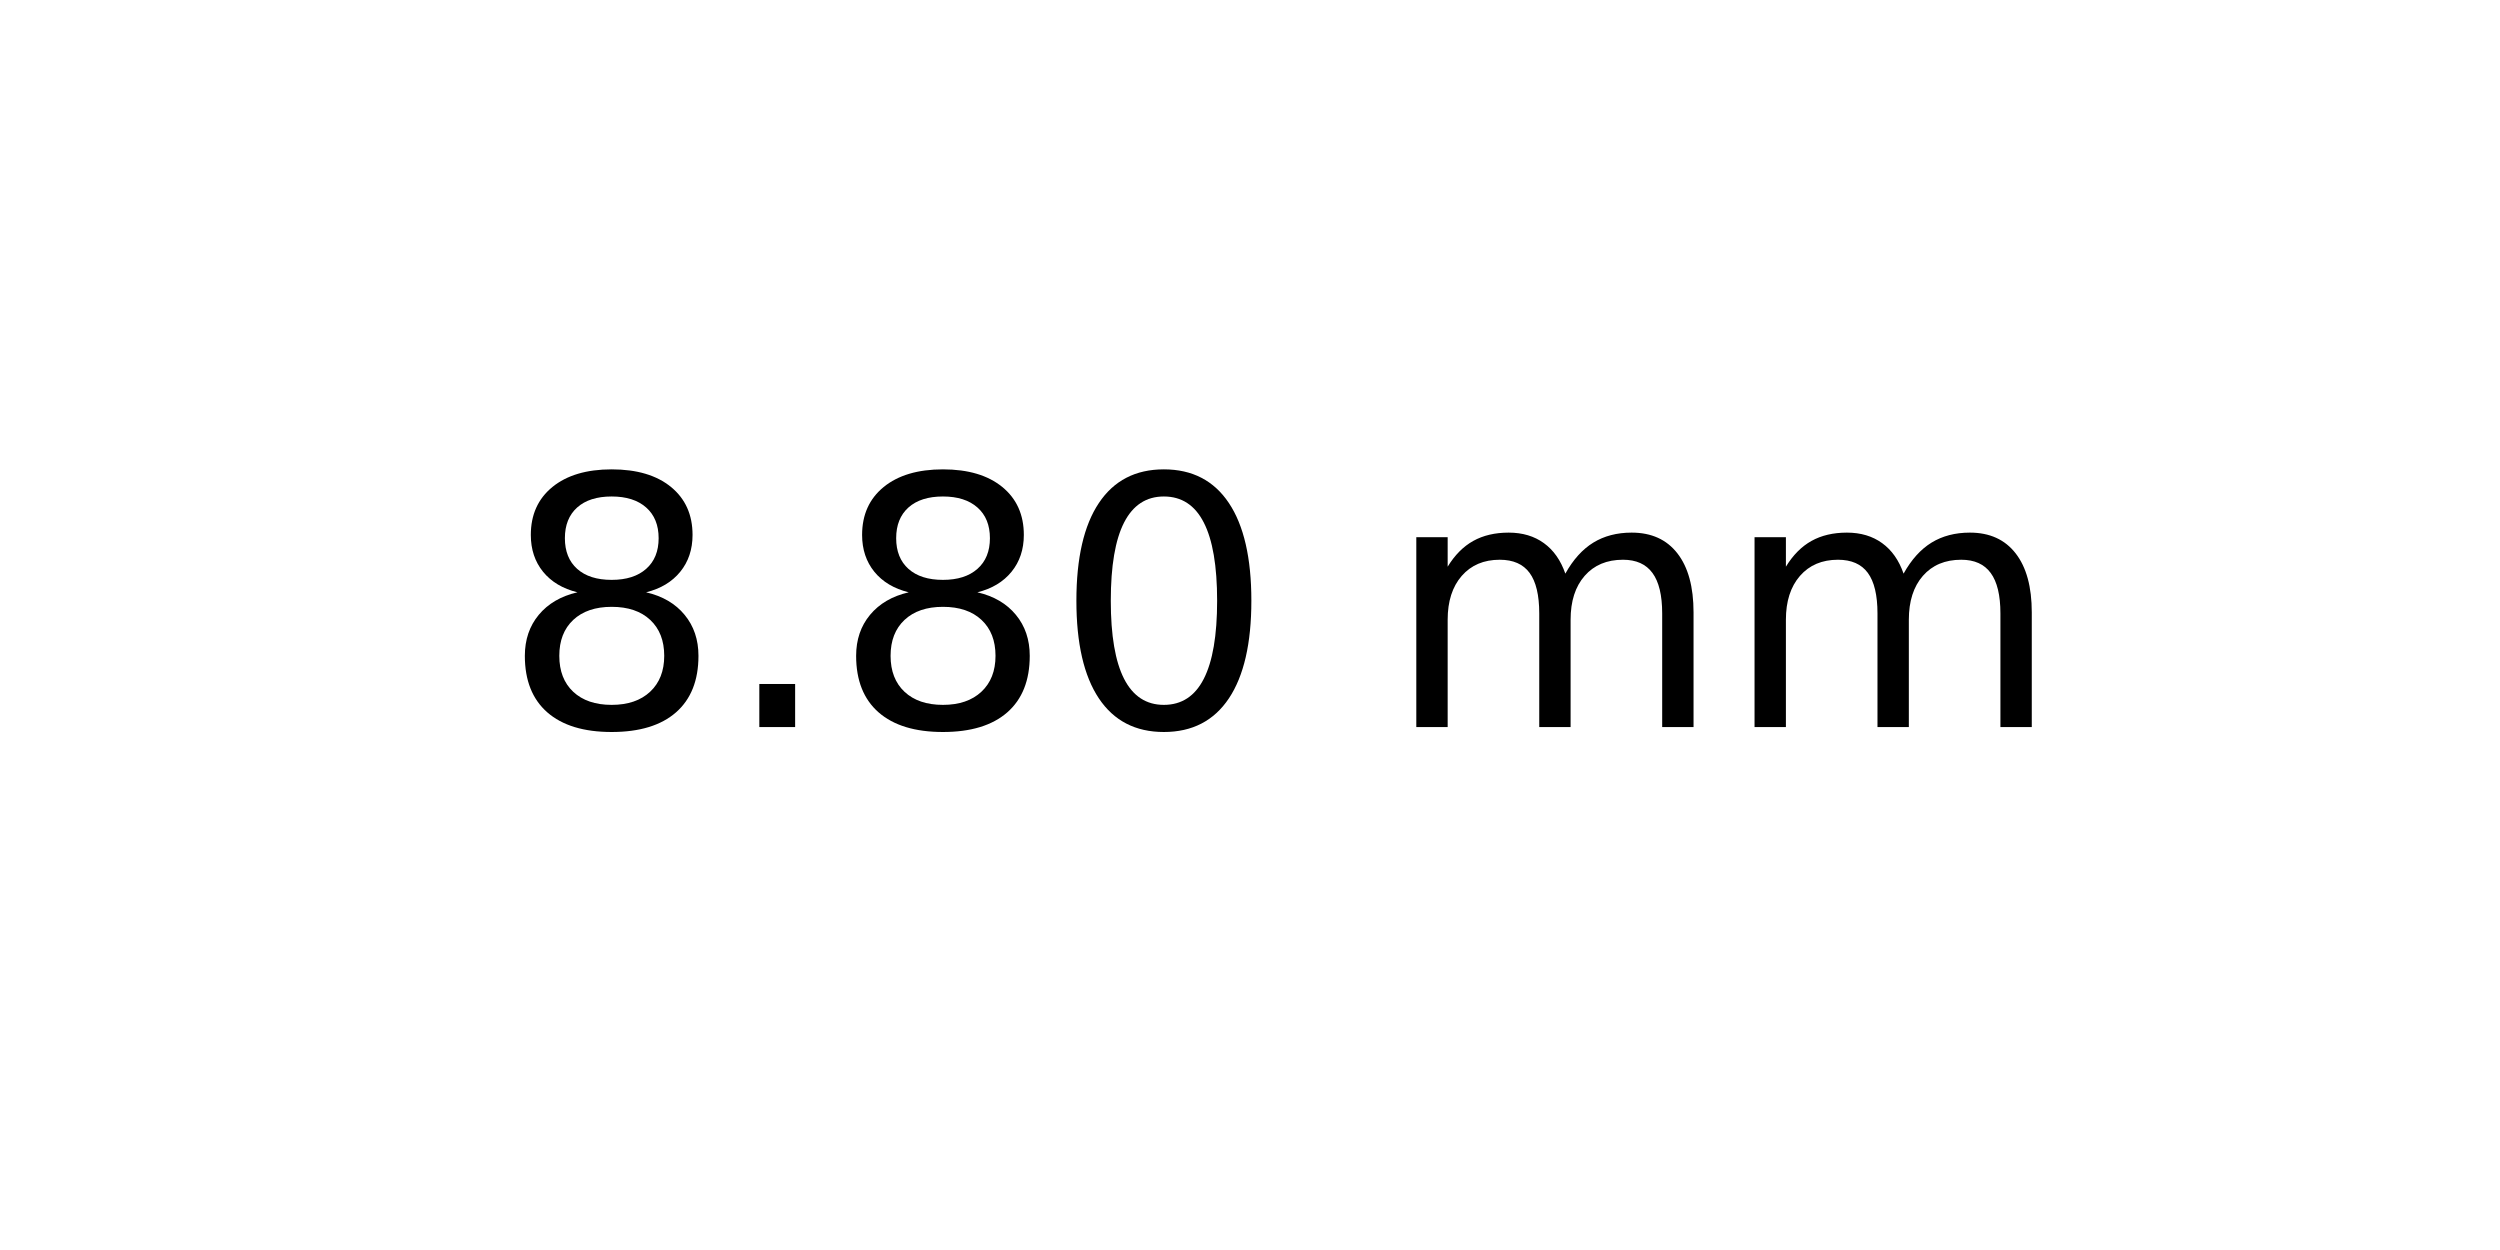
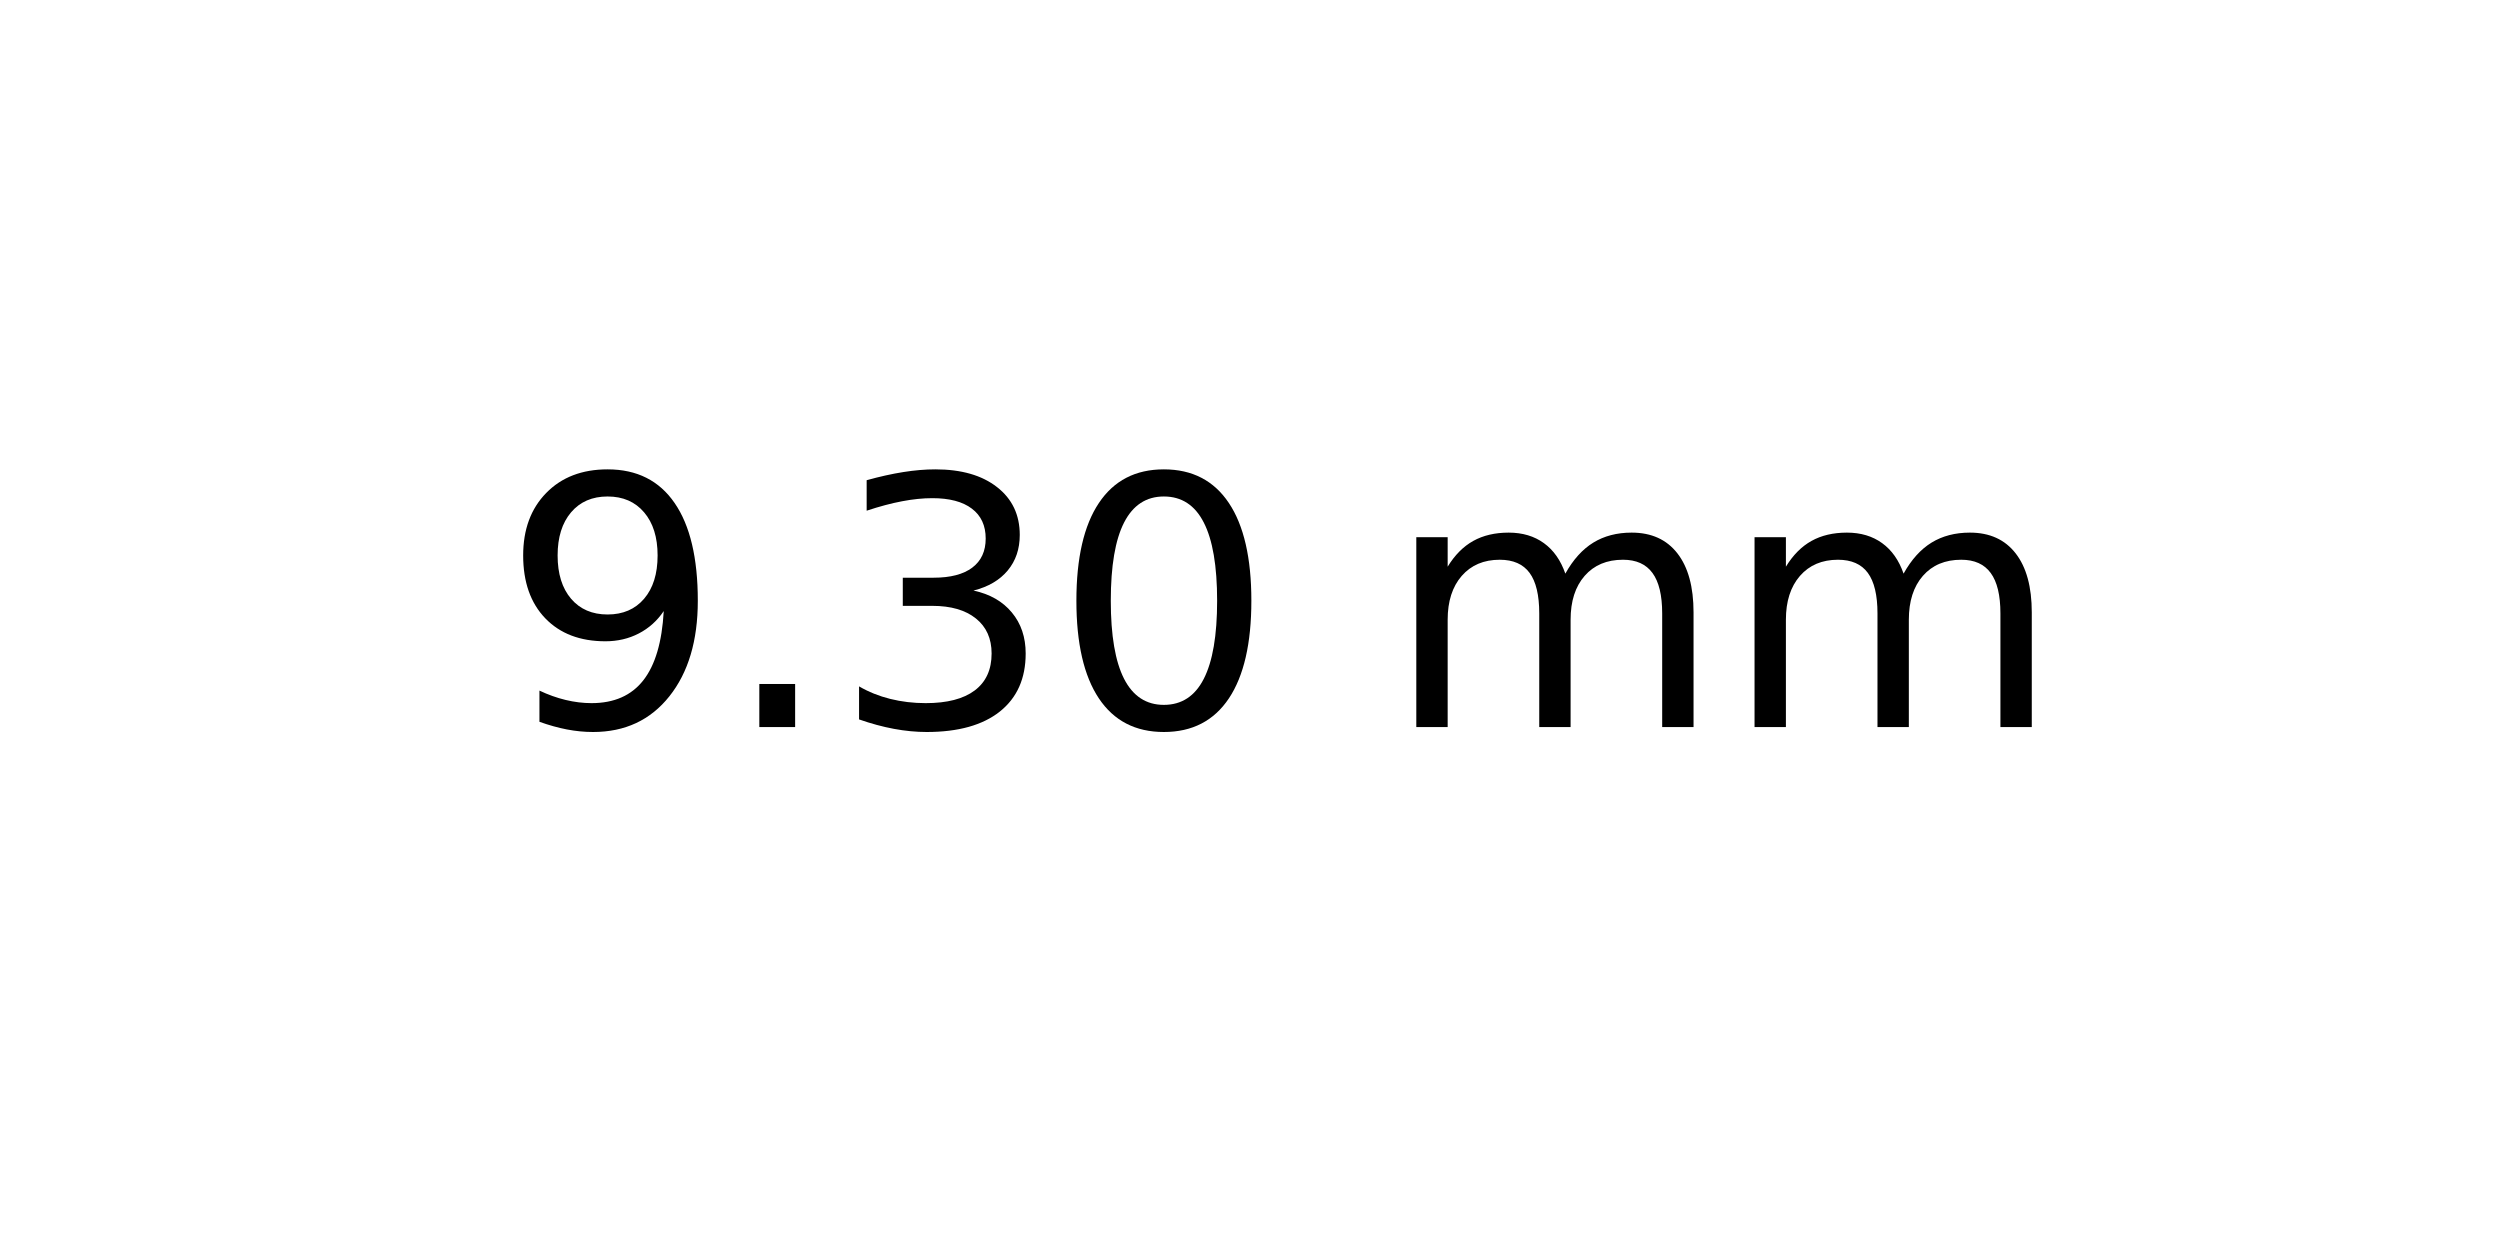
<svg xmlns="http://www.w3.org/2000/svg" xmlns:xlink="http://www.w3.org/1999/xlink" width="72pt" height="36pt" viewBox="0 0 72 36" version="1.1">
  <defs>
    <style type="text/css">*{stroke-linejoin: round; stroke-linecap: butt}</style>
  </defs>
  <g id="figure_1">
    <g id="axes_1">
      <g id="text_1">
        <g transform="translate(14.4375 20.93937) scale(0.1 -0.1)">
          <defs>
-             <path id="DejaVuSans-38" d="M 2034 2216  Q 1584 2216 1326 1975  Q 1069 1734 1069 1313  Q 1069 891 1326 650  Q 1584 409 2034 409  Q 2484 409 2743 651  Q 3003 894 3003 1313  Q 3003 1734 2745 1975  Q 2488 2216 2034 2216  z M 1403 2484  Q 997 2584 770 2862  Q 544 3141 544 3541  Q 544 4100 942 4425  Q 1341 4750 2034 4750  Q 2731 4750 3128 4425  Q 3525 4100 3525 3541  Q 3525 3141 3298 2862  Q 3072 2584 2669 2484  Q 3125 2378 3379 2068  Q 3634 1759 3634 1313  Q 3634 634 3220 271  Q 2806 -91 2034 -91  Q 1263 -91 848 271  Q 434 634 434 1313  Q 434 1759 690 2068  Q 947 2378 1403 2484  z M 1172 3481  Q 1172 3119 1398 2916  Q 1625 2713 2034 2713  Q 2441 2713 2670 2916  Q 2900 3119 2900 3481  Q 2900 3844 2670 4047  Q 2441 4250 2034 4250  Q 1625 4250 1398 4047  Q 1172 3844 1172 3481  z " transform="scale(0.015625)" />
+             <path id="DejaVuSans-39" d="M 703 97  L 703 672  Q 941 559 1184 500  Q 1428 441 1663 441  Q 2288 441 2617 861  Q 2947 1281 2994 2138  Q 2813 1869 2534 1725  Q 2256 1581 1919 1581  Q 1219 1581 811 2004  Q 403 2428 403 3163  Q 403 3881 828 4315  Q 1253 4750 1959 4750  Q 2769 4750 3195 4129  Q 3622 3509 3622 2328  Q 3622 1225 3098 567  Q 2575 -91 1691 -91  Q 1453 -91 1209 -44  Q 966 3 703 97  z M 1959 2075  Q 2384 2075 2632 2365  Q 2881 2656 2881 3163  Q 2881 3666 2632 3958  Q 2384 4250 1959 4250  Q 1534 4250 1286 3958  Q 1038 3666 1038 3163  Q 1038 2656 1286 2365  Q 1534 2075 1959 2075  z " transform="scale(0.015625)" />
            <path id="DejaVuSans-2e" d="M 684 794  L 1344 794  L 1344 0  L 684 0  L 684 794  z " transform="scale(0.015625)" />
+             <path id="DejaVuSans-33" d="M 2597 2516  Q 3050 2419 3304 2112  Q 3559 1806 3559 1356  Q 3559 666 3084 287  Q 2609 -91 1734 -91  Q 1441 -91 1130 -33  Q 819 25 488 141  L 488 750  Q 750 597 1062 519  Q 1375 441 1716 441  Q 2309 441 2620 675  Q 2931 909 2931 1356  Q 2931 1769 2642 2001  Q 2353 2234 1838 2234  L 1294 2234  L 1294 2753  L 1863 2753  Q 2328 2753 2575 2939  Q 2822 3125 2822 3475  Q 2822 3834 2567 4026  Q 2313 4219 1838 4219  Q 1578 4219 1281 4162  Q 984 4106 628 3988  L 628 4550  Q 988 4650 1302 4700  Q 1616 4750 1894 4750  Q 2613 4750 3031 4423  Q 3450 4097 3450 3541  Q 3450 3153 3228 2886  Q 3006 2619 2597 2516  z " transform="scale(0.015625)" />
            <path id="DejaVuSans-30" d="M 2034 4250  Q 1547 4250 1301 3770  Q 1056 3291 1056 2328  Q 1056 1369 1301 889  Q 1547 409 2034 409  Q 2525 409 2770 889  Q 3016 1369 3016 2328  Q 3016 3291 2770 3770  Q 2525 4250 2034 4250  z M 2034 4750  Q 2819 4750 3233 4129  Q 3647 3509 3647 2328  Q 3647 1150 3233 529  Q 2819 -91 2034 -91  Q 1250 -91 836 529  Q 422 1150 422 2328  Q 422 3509 836 4129  Q 1250 4750 2034 4750  z " transform="scale(0.015625)" />
            <path id="DejaVuSans-20" transform="scale(0.015625)" />
            <path id="DejaVuSans-6d" d="M 3328 2828  Q 3544 3216 3844 3400  Q 4144 3584 4550 3584  Q 5097 3584 5394 3201  Q 5691 2819 5691 2113  L 5691 0  L 5113 0  L 5113 2094  Q 5113 2597 4934 2840  Q 4756 3084 4391 3084  Q 3944 3084 3684 2787  Q 3425 2491 3425 1978  L 3425 0  L 2847 0  L 2847 2094  Q 2847 2600 2669 2842  Q 2491 3084 2119 3084  Q 1678 3084 1418 2786  Q 1159 2488 1159 1978  L 1159 0  L 581 0  L 581 3500  L 1159 3500  L 1159 2956  Q 1356 3278 1631 3431  Q 1906 3584 2284 3584  Q 2666 3584 2933 3390  Q 3200 3197 3328 2828  z " transform="scale(0.015625)" />
          </defs>
-           <use xlink:href="#DejaVuSans-38" />
+           <use xlink:href="#DejaVuSans-39" />
          <use xlink:href="#DejaVuSans-2e" x="63.623" />
-           <use xlink:href="#DejaVuSans-38" x="95.41" />
+           <use xlink:href="#DejaVuSans-33" x="95.41" />
          <use xlink:href="#DejaVuSans-30" x="159.033" />
          <use xlink:href="#DejaVuSans-20" x="222.656" />
          <use xlink:href="#DejaVuSans-6d" x="254.443" />
          <use xlink:href="#DejaVuSans-6d" x="351.855" />
        </g>
      </g>
    </g>
  </g>
</svg>
